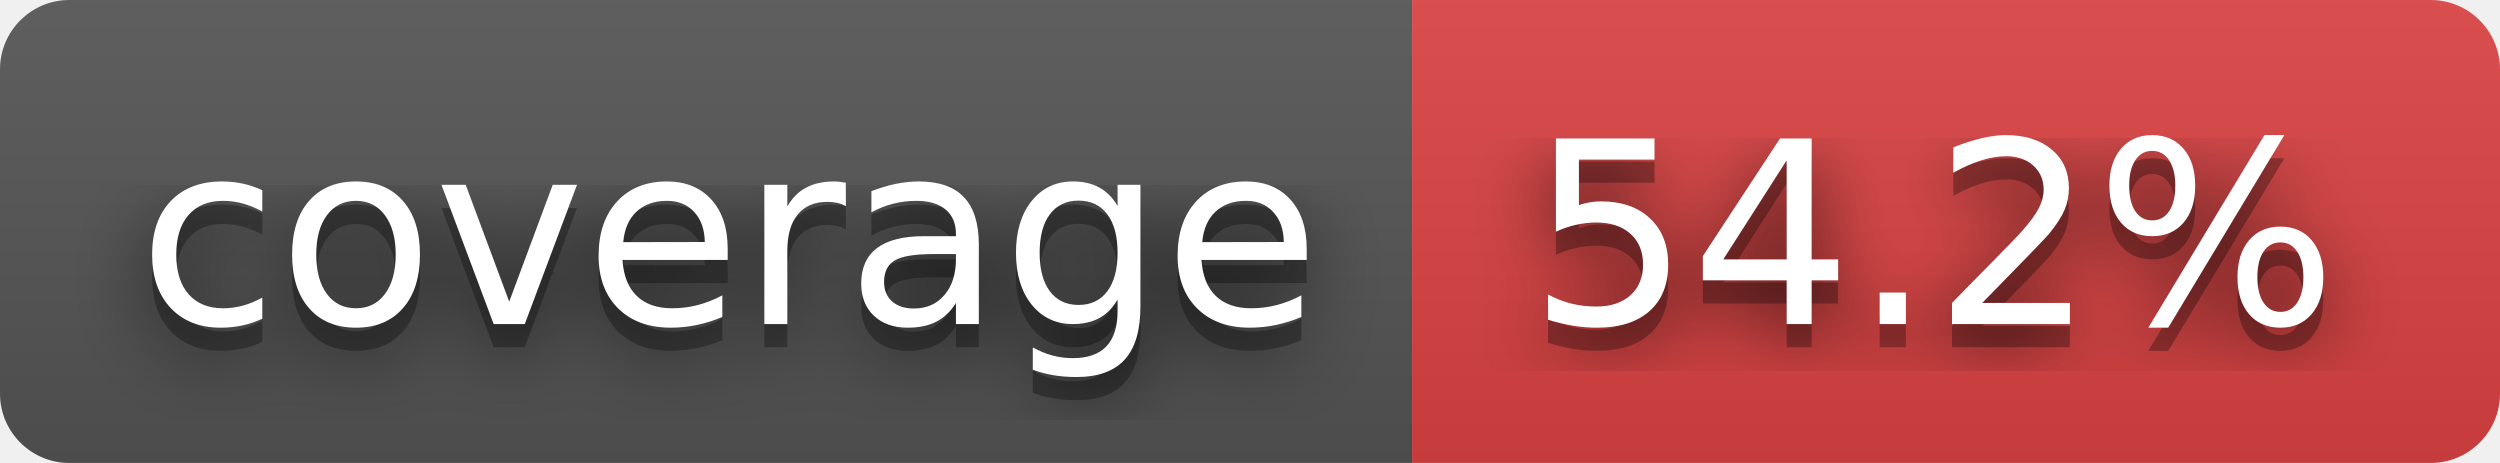
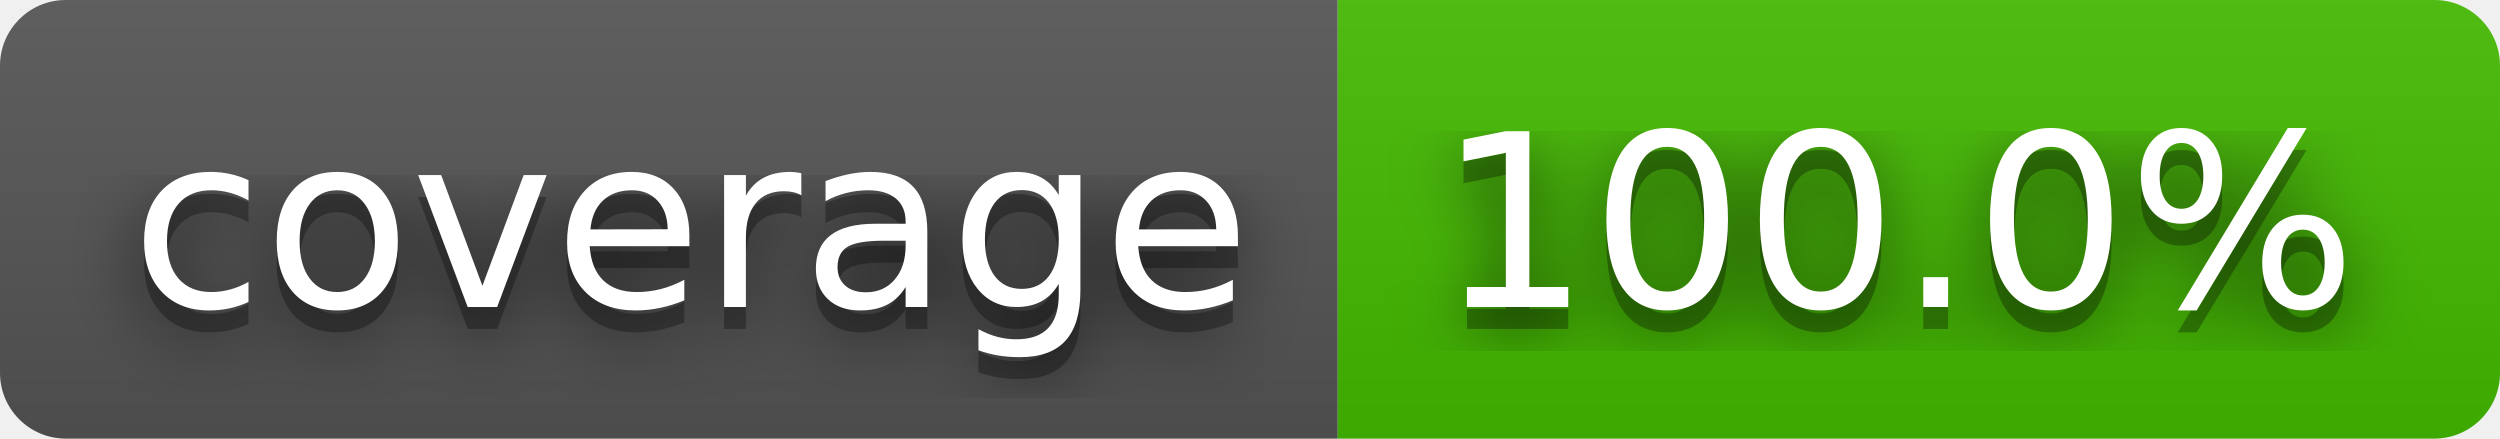
- <svg xmlns="http://www.w3.org/2000/svg" width="108" height="20" role="img" aria-label="coverage: 54.2%">
+ <svg xmlns="http://www.w3.org/2000/svg" width="114" height="20" role="img" aria-label="coverage: 100.0%">
  <filter id="blur">
-     <feGaussianBlur in="SourceGraphic" stdDeviation="16" />
+     <feGaussianBlur stdDeviation="16" />
  </filter>
  <linearGradient id="s" x2="0" y2="100%">
    <stop offset="0" stop-color="#bbb" stop-opacity=".1" />
    <stop offset="1" stop-opacity=".1" />
  </linearGradient>
  <clipPath id="r">
-     <rect width="108" height="20" rx="3" fill="#fff" />
+     <rect width="114" height="20" rx="3" />
  </clipPath>
  <g clip-path="url(#r)">
    <rect width="61" height="20" fill="#555" />
-     <rect x="61" width="47" height="20" fill="#dd4343" />
-     <rect width="108" height="20" fill="url(#s)" />
+     <rect x="61" width="53" height="20" fill="#4b0" />
+     <rect width="114" height="20" fill="url(#s)" />
  </g>
  <g fill="#fff" text-anchor="middle" font-family="Verdana,Geneva,DejaVu Sans,sans-serif" text-rendering="geometricPrecision" font-size="110">
-     <text aria-hidden="true" x="315" y="150" fill="#010101" fill-opacity=".80" filter="url(#blur)" transform="scale(.1)" textLength="510">coverage</text>
-     <text aria-hidden="true" x="315" y="150" fill="#010101" fill-opacity=".3" transform="scale(.1)" textLength="510">coverage</text>
-     <text x="315" y="140" transform="scale(.1)" fill="#fff" textLength="510">coverage</text>
-     <text aria-hidden="true" x="835" y="150" fill="#010101" fill-opacity=".80" filter="url(#blur)" transform="scale(.1)" textLength="370">54.2%</text>
-     <text aria-hidden="true" x="835" y="150" fill="#010101" fill-opacity=".3" transform="scale(.1)" textLength="370">54.2%</text>
-     <text x="835" y="140" transform="scale(.1)" fill="#fff" textLength="370">54.2%</text>
+     <g transform="scale(.1)">
+       <g aria-hidden="true" fill="#010101">
+         <text x="315" y="150" fill-opacity=".8" filter="url(#blur)" textLength="510">coverage</text>
+         <text x="315" y="150" fill-opacity=".3" textLength="510">coverage</text>
+       </g>
+       <text x="315" y="140" textLength="510">coverage</text>
+     </g>
+     <g transform="scale(.1)">
+       <g aria-hidden="true" fill="#010101">
+         <text x="865" y="150" fill-opacity=".8" filter="url(#blur)" textLength="430">100.0%</text>
+         <text x="865" y="150" fill-opacity=".3" textLength="430">100.0%</text>
+       </g>
+       <text x="865" y="140" textLength="430">100.0%</text>
+     </g>
  </g>
</svg>
